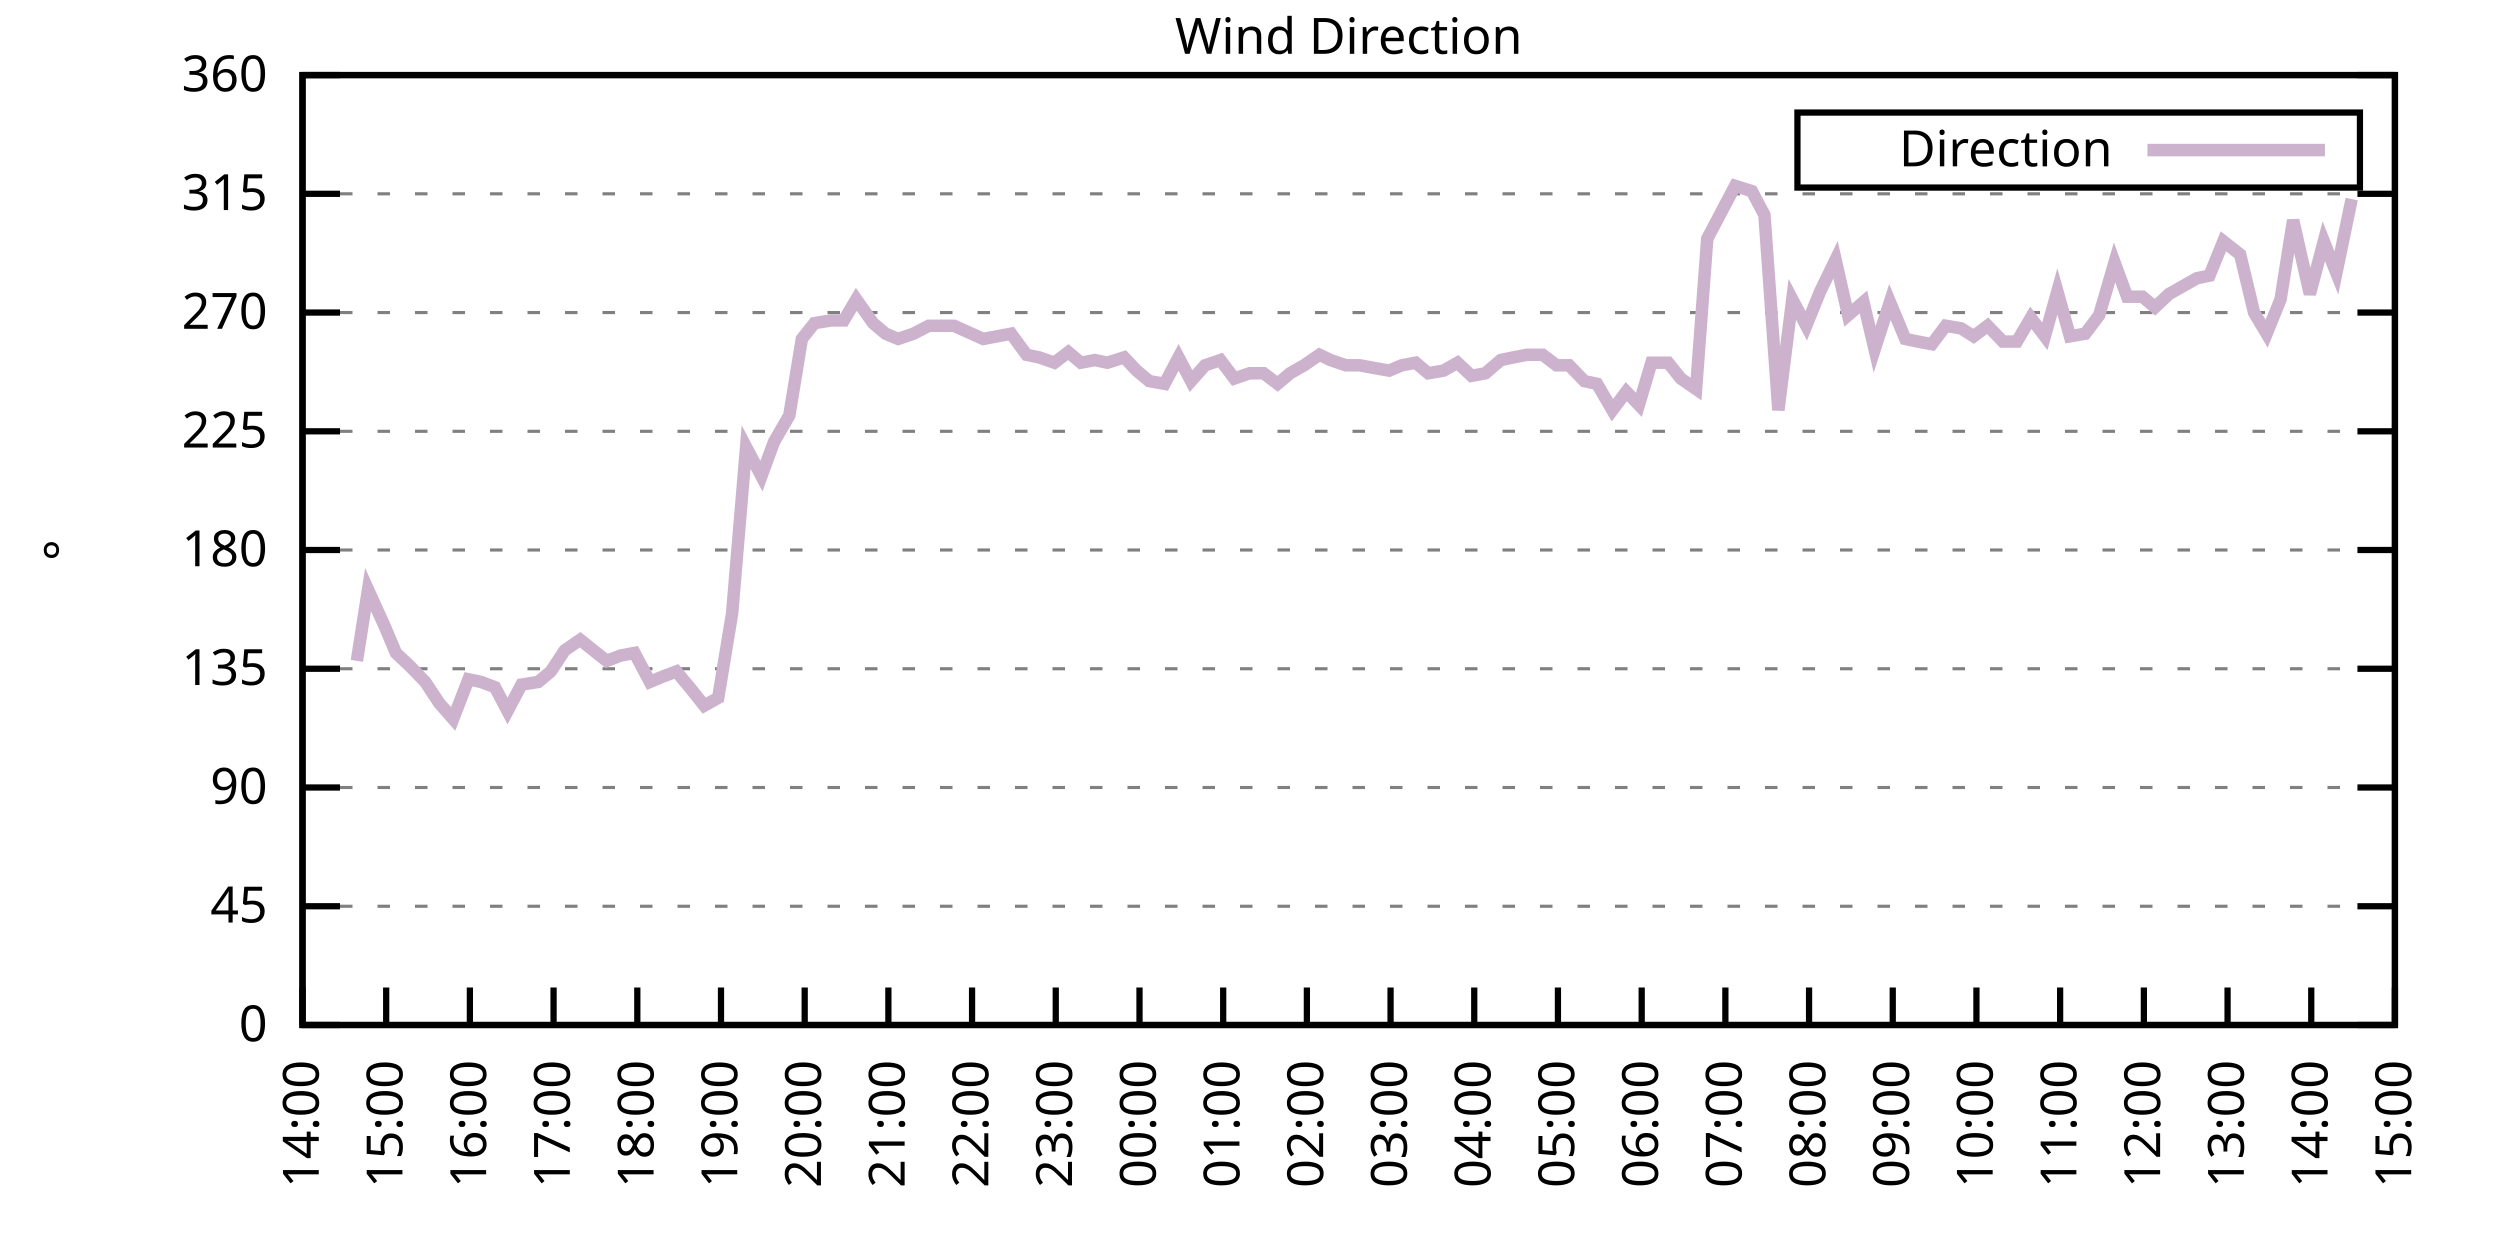
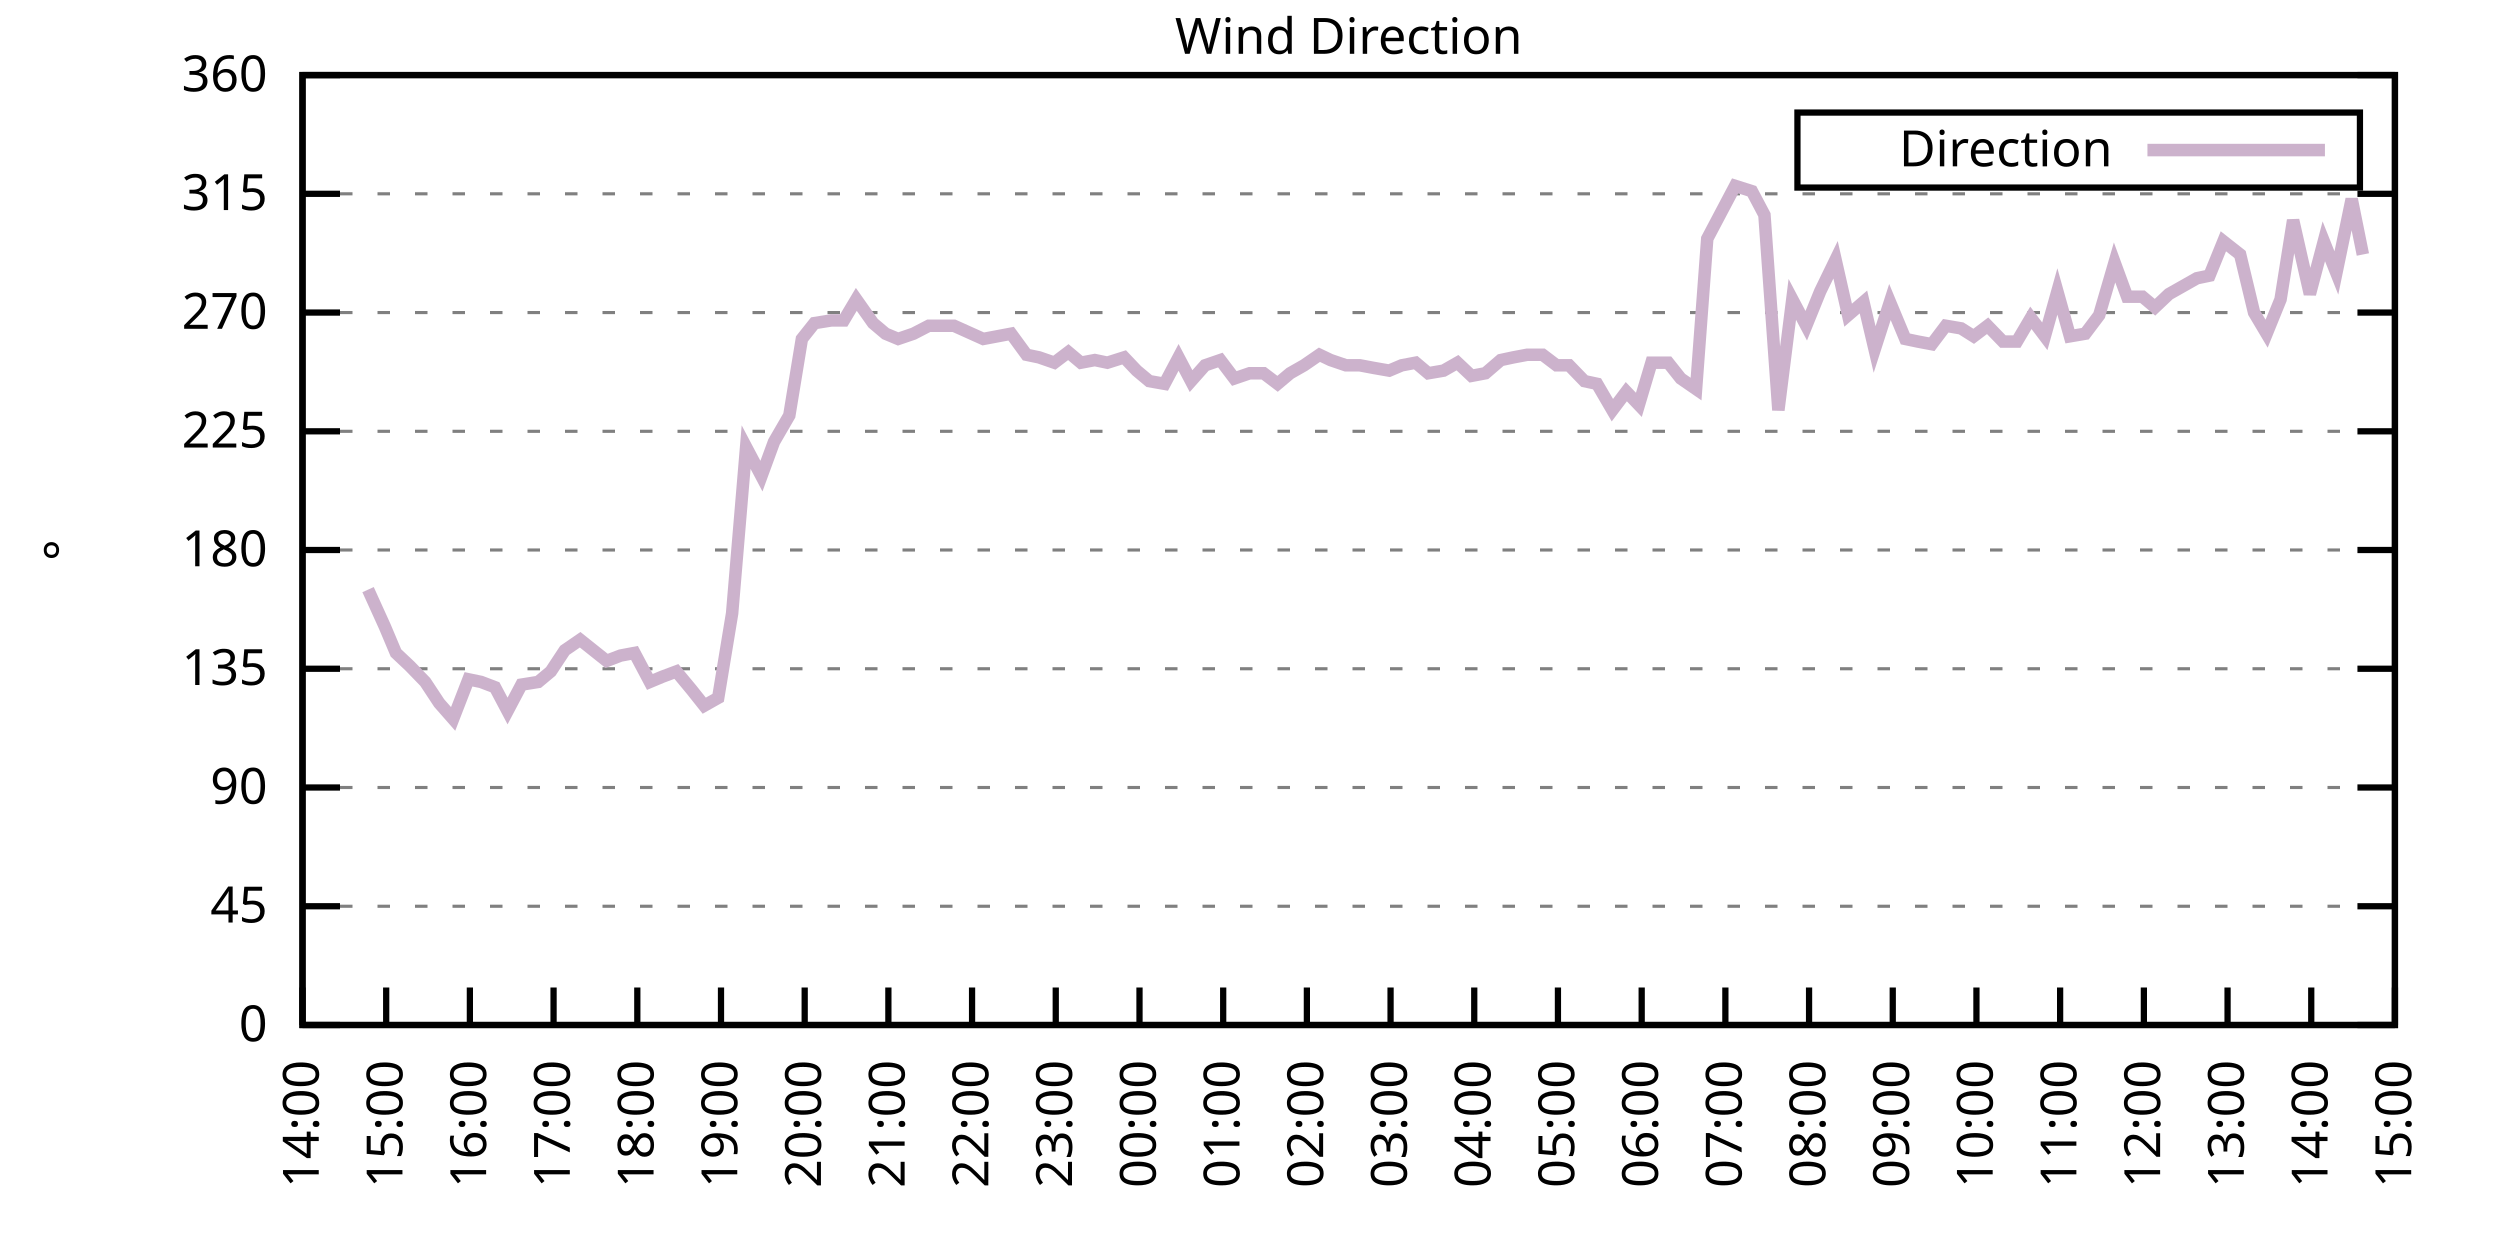
<svg xmlns="http://www.w3.org/2000/svg" xmlns:xlink="http://www.w3.org/1999/xlink" width="400" height="200" viewBox="0 0 400 200">
  <g id="gnuplot_canvas">
    <rect x="0" y="0" width="400" height="200" fill="none" />
    <defs>
      <circle id="gpDot" r="0.5" stroke-width="0.5" stroke="currentColor" />
      <path id="gpPt0" stroke-width="0.333" stroke="currentColor" d="M-1,0 h2 M0,-1 v2" />
      <path id="gpPt1" stroke-width="0.333" stroke="currentColor" d="M-1,-1 L1,1 M1,-1 L-1,1" />
      <path id="gpPt2" stroke-width="0.333" stroke="currentColor" d="M-1,0 L1,0 M0,-1 L0,1 M-1,-1 L1,1 M-1,1 L1,-1" />
      <rect id="gpPt3" stroke-width="0.333" stroke="currentColor" x="-1" y="-1" width="2" height="2" />
      <rect id="gpPt4" stroke-width="0.333" stroke="currentColor" fill="currentColor" x="-1" y="-1" width="2" height="2" />
      <circle id="gpPt5" stroke-width="0.333" stroke="currentColor" cx="0" cy="0" r="1" />
      <use xlink:href="#gpPt5" id="gpPt6" fill="currentColor" stroke="none" />
      <path id="gpPt7" stroke-width="0.333" stroke="currentColor" d="M0,-1.33 L-1.33,0.67 L1.33,0.67 z" />
      <use xlink:href="#gpPt7" id="gpPt8" fill="currentColor" stroke="none" />
      <use xlink:href="#gpPt7" id="gpPt9" stroke="currentColor" transform="rotate(180)" />
      <use xlink:href="#gpPt9" id="gpPt10" fill="currentColor" stroke="none" />
      <use xlink:href="#gpPt3" id="gpPt11" stroke="currentColor" transform="rotate(45)" />
      <use xlink:href="#gpPt11" id="gpPt12" fill="currentColor" stroke="none" />
      <path id="gpPt13" stroke-width="0.333" stroke="currentColor" d="M0,1.330 L1.265,0.411 L0.782,-1.067 L-0.782,-1.076 L-1.265,0.411 z" />
      <use xlink:href="#gpPt13" id="gpPt14" fill="currentColor" stroke="none" />
      <filter id="textbox" filterUnits="objectBoundingBox" x="0" y="0" height="1" width="1">
        <feFlood flood-color="white" flood-opacity="1" result="bgnd" />
        <feComposite in="SourceGraphic" in2="bgnd" operator="atop" />
      </filter>
      <filter id="greybox" filterUnits="objectBoundingBox" x="0" y="0" height="1" width="1">
        <feFlood flood-color="lightgrey" flood-opacity="1" result="grey" />
        <feComposite in="SourceGraphic" in2="grey" operator="atop" />
      </filter>
    </defs>
    <g fill="none" color="white" stroke="currentColor" stroke-width="1.00" stroke-linecap="butt" stroke-linejoin="miter">
</g>
    <g fill="none" color="black" stroke="currentColor" stroke-width="1.00" stroke-linecap="butt" stroke-linejoin="miter">
      <g stroke="none" shape-rendering="crispEdges">
        <polygon fill="rgb(255, 255, 255)" points="48.40,164.00 383.18,164.00 383.18,12.02 48.40,12.02 " />
      </g>
    </g>
    <g fill="none" color="black" stroke="currentColor" stroke-width="1.00" stroke-linecap="butt" stroke-linejoin="miter">
</g>
    <g fill="none" color="black" stroke="black" stroke-width="0.50" stroke-linecap="butt" stroke-linejoin="miter">
</g>
    <g fill="none" color="gray" stroke="currentColor" stroke-width="0.50" stroke-linecap="butt" stroke-linejoin="miter">
      <path stroke="gray" stroke-dasharray="2,4" class="gridline" d="M48.40,164.00 L383.19,164.00  " />
    </g>
    <g fill="none" color="gray" stroke="gray" stroke-width="1.00" stroke-linecap="butt" stroke-linejoin="miter">
</g>
    <g fill="none" color="black" stroke="currentColor" stroke-width="1.00" stroke-linecap="butt" stroke-linejoin="miter">
      <path stroke="black" d="M48.40,164.00 L54.40,164.00 M383.19,164.00 L377.19,164.00  " />
      <g transform="translate(42.80,166.60)" stroke="none" fill="black" font-family="Sans" font-size="8.00" text-anchor="end">
        <text>
          <tspan font-family="Sans"> 0</tspan>
        </text>
      </g>
    </g>
    <g fill="none" color="black" stroke="currentColor" stroke-width="1.00" stroke-linecap="butt" stroke-linejoin="miter">
</g>
    <g fill="none" color="black" stroke="black" stroke-width="0.50" stroke-linecap="butt" stroke-linejoin="miter">
</g>
    <g fill="none" color="gray" stroke="currentColor" stroke-width="0.50" stroke-linecap="butt" stroke-linejoin="miter">
      <path stroke="gray" stroke-dasharray="2,4" class="gridline" d="M48.40,145.00 L383.19,145.00  " />
    </g>
    <g fill="none" color="gray" stroke="gray" stroke-width="1.00" stroke-linecap="butt" stroke-linejoin="miter">
</g>
    <g fill="none" color="black" stroke="currentColor" stroke-width="1.00" stroke-linecap="butt" stroke-linejoin="miter">
      <path stroke="black" d="M48.40,145.00 L54.40,145.00 M383.19,145.00 L377.19,145.00  " />
      <g transform="translate(42.80,147.60)" stroke="none" fill="black" font-family="Sans" font-size="8.00" text-anchor="end">
        <text>
          <tspan font-family="Sans"> 45</tspan>
        </text>
      </g>
    </g>
    <g fill="none" color="black" stroke="currentColor" stroke-width="1.00" stroke-linecap="butt" stroke-linejoin="miter">
</g>
    <g fill="none" color="black" stroke="black" stroke-width="0.50" stroke-linecap="butt" stroke-linejoin="miter">
</g>
    <g fill="none" color="gray" stroke="currentColor" stroke-width="0.50" stroke-linecap="butt" stroke-linejoin="miter">
      <path stroke="gray" stroke-dasharray="2,4" class="gridline" d="M48.40,126.00 L383.19,126.00  " />
    </g>
    <g fill="none" color="gray" stroke="gray" stroke-width="1.00" stroke-linecap="butt" stroke-linejoin="miter">
</g>
    <g fill="none" color="black" stroke="currentColor" stroke-width="1.00" stroke-linecap="butt" stroke-linejoin="miter">
      <path stroke="black" d="M48.40,126.00 L54.40,126.00 M383.19,126.00 L377.19,126.00  " />
      <g transform="translate(42.80,128.60)" stroke="none" fill="black" font-family="Sans" font-size="8.00" text-anchor="end">
        <text>
          <tspan font-family="Sans"> 90</tspan>
        </text>
      </g>
    </g>
    <g fill="none" color="black" stroke="currentColor" stroke-width="1.00" stroke-linecap="butt" stroke-linejoin="miter">
</g>
    <g fill="none" color="black" stroke="black" stroke-width="0.50" stroke-linecap="butt" stroke-linejoin="miter">
</g>
    <g fill="none" color="gray" stroke="currentColor" stroke-width="0.50" stroke-linecap="butt" stroke-linejoin="miter">
      <path stroke="gray" stroke-dasharray="2,4" class="gridline" d="M48.40,107.00 L383.19,107.00  " />
    </g>
    <g fill="none" color="gray" stroke="gray" stroke-width="1.00" stroke-linecap="butt" stroke-linejoin="miter">
</g>
    <g fill="none" color="black" stroke="currentColor" stroke-width="1.00" stroke-linecap="butt" stroke-linejoin="miter">
      <path stroke="black" d="M48.40,107.00 L54.40,107.00 M383.19,107.00 L377.19,107.00  " />
      <g transform="translate(42.80,109.60)" stroke="none" fill="black" font-family="Sans" font-size="8.00" text-anchor="end">
        <text>
          <tspan font-family="Sans"> 135</tspan>
        </text>
      </g>
    </g>
    <g fill="none" color="black" stroke="currentColor" stroke-width="1.00" stroke-linecap="butt" stroke-linejoin="miter">
</g>
    <g fill="none" color="black" stroke="black" stroke-width="0.50" stroke-linecap="butt" stroke-linejoin="miter">
</g>
    <g fill="none" color="gray" stroke="currentColor" stroke-width="0.50" stroke-linecap="butt" stroke-linejoin="miter">
      <path stroke="gray" stroke-dasharray="2,4" class="gridline" d="M48.40,88.00 L383.19,88.00  " />
    </g>
    <g fill="none" color="gray" stroke="gray" stroke-width="1.00" stroke-linecap="butt" stroke-linejoin="miter">
</g>
    <g fill="none" color="black" stroke="currentColor" stroke-width="1.00" stroke-linecap="butt" stroke-linejoin="miter">
      <path stroke="black" d="M48.40,88.00 L54.40,88.00 M383.19,88.00 L377.19,88.00  " />
      <g transform="translate(42.80,90.60)" stroke="none" fill="black" font-family="Sans" font-size="8.00" text-anchor="end">
        <text>
          <tspan font-family="Sans"> 180</tspan>
        </text>
      </g>
    </g>
    <g fill="none" color="black" stroke="currentColor" stroke-width="1.00" stroke-linecap="butt" stroke-linejoin="miter">
</g>
    <g fill="none" color="black" stroke="black" stroke-width="0.50" stroke-linecap="butt" stroke-linejoin="miter">
</g>
    <g fill="none" color="gray" stroke="currentColor" stroke-width="0.50" stroke-linecap="butt" stroke-linejoin="miter">
      <path stroke="gray" stroke-dasharray="2,4" class="gridline" d="M48.40,69.01 L383.19,69.01  " />
    </g>
    <g fill="none" color="gray" stroke="gray" stroke-width="1.00" stroke-linecap="butt" stroke-linejoin="miter">
</g>
    <g fill="none" color="black" stroke="currentColor" stroke-width="1.00" stroke-linecap="butt" stroke-linejoin="miter">
      <path stroke="black" d="M48.40,69.01 L54.40,69.01 M383.19,69.01 L377.19,69.01  " />
      <g transform="translate(42.80,71.61)" stroke="none" fill="black" font-family="Sans" font-size="8.00" text-anchor="end">
        <text>
          <tspan font-family="Sans"> 225</tspan>
        </text>
      </g>
    </g>
    <g fill="none" color="black" stroke="currentColor" stroke-width="1.00" stroke-linecap="butt" stroke-linejoin="miter">
</g>
    <g fill="none" color="black" stroke="black" stroke-width="0.50" stroke-linecap="butt" stroke-linejoin="miter">
</g>
    <g fill="none" color="gray" stroke="currentColor" stroke-width="0.50" stroke-linecap="butt" stroke-linejoin="miter">
      <path stroke="gray" stroke-dasharray="2,4" class="gridline" d="M48.40,50.01 L383.19,50.01  " />
    </g>
    <g fill="none" color="gray" stroke="gray" stroke-width="1.00" stroke-linecap="butt" stroke-linejoin="miter">
</g>
    <g fill="none" color="black" stroke="currentColor" stroke-width="1.00" stroke-linecap="butt" stroke-linejoin="miter">
      <path stroke="black" d="M48.40,50.01 L54.40,50.01 M383.19,50.01 L377.19,50.01  " />
      <g transform="translate(42.80,52.61)" stroke="none" fill="black" font-family="Sans" font-size="8.00" text-anchor="end">
        <text>
          <tspan font-family="Sans"> 270</tspan>
        </text>
      </g>
    </g>
    <g fill="none" color="black" stroke="currentColor" stroke-width="1.00" stroke-linecap="butt" stroke-linejoin="miter">
</g>
    <g fill="none" color="black" stroke="black" stroke-width="0.50" stroke-linecap="butt" stroke-linejoin="miter">
</g>
    <g fill="none" color="gray" stroke="currentColor" stroke-width="0.50" stroke-linecap="butt" stroke-linejoin="miter">
      <path stroke="gray" stroke-dasharray="2,4" class="gridline" d="M48.40,31.01 L383.19,31.01  " />
    </g>
    <g fill="none" color="gray" stroke="gray" stroke-width="1.00" stroke-linecap="butt" stroke-linejoin="miter">
</g>
    <g fill="none" color="black" stroke="currentColor" stroke-width="1.00" stroke-linecap="butt" stroke-linejoin="miter">
      <path stroke="black" d="M48.40,31.01 L54.40,31.01 M383.19,31.01 L377.19,31.01  " />
      <g transform="translate(42.80,33.61)" stroke="none" fill="black" font-family="Sans" font-size="8.00" text-anchor="end">
        <text>
          <tspan font-family="Sans"> 315</tspan>
        </text>
      </g>
    </g>
    <g fill="none" color="black" stroke="currentColor" stroke-width="1.00" stroke-linecap="butt" stroke-linejoin="miter">
</g>
    <g fill="none" color="black" stroke="black" stroke-width="0.50" stroke-linecap="butt" stroke-linejoin="miter">
</g>
    <g fill="none" color="gray" stroke="currentColor" stroke-width="0.50" stroke-linecap="butt" stroke-linejoin="miter">
      <path stroke="gray" stroke-dasharray="2,4" class="gridline" d="M48.40,12.01 L383.19,12.01  " />
    </g>
    <g fill="none" color="gray" stroke="gray" stroke-width="1.00" stroke-linecap="butt" stroke-linejoin="miter">
</g>
    <g fill="none" color="black" stroke="currentColor" stroke-width="1.00" stroke-linecap="butt" stroke-linejoin="miter">
      <path stroke="black" d="M48.40,12.01 L54.40,12.01 M383.19,12.01 L377.19,12.01  " />
      <g transform="translate(42.80,14.61)" stroke="none" fill="black" font-family="Sans" font-size="8.00" text-anchor="end">
        <text>
          <tspan font-family="Sans"> 360</tspan>
        </text>
      </g>
    </g>
    <g fill="none" color="black" stroke="currentColor" stroke-width="1.00" stroke-linecap="butt" stroke-linejoin="miter">
      <path stroke="black" d="M48.40,164.00 L48.40,158.00  " />
      <g transform="translate(51.00,169.60) rotate(270.00)" stroke="none" fill="black" font-family="Sans" font-size="8.00" text-anchor="end">
        <text>
          <tspan font-family="Sans">14:00</tspan>
        </text>
      </g>
    </g>
    <g fill="none" color="black" stroke="currentColor" stroke-width="1.00" stroke-linecap="butt" stroke-linejoin="miter">
      <path stroke="black" d="M61.79,164.00 L61.79,158.00  " />
      <g transform="translate(64.39,169.60) rotate(270.00)" stroke="none" fill="black" font-family="Sans" font-size="8.00" text-anchor="end">
        <text>
          <tspan font-family="Sans">15:00</tspan>
        </text>
      </g>
    </g>
    <g fill="none" color="black" stroke="currentColor" stroke-width="1.00" stroke-linecap="butt" stroke-linejoin="miter">
      <path stroke="black" d="M75.18,164.00 L75.18,158.00  " />
      <g transform="translate(77.78,169.60) rotate(270.00)" stroke="none" fill="black" font-family="Sans" font-size="8.00" text-anchor="end">
        <text>
          <tspan font-family="Sans">16:00</tspan>
        </text>
      </g>
    </g>
    <g fill="none" color="black" stroke="currentColor" stroke-width="1.00" stroke-linecap="butt" stroke-linejoin="miter">
      <path stroke="black" d="M88.57,164.00 L88.57,158.00  " />
      <g transform="translate(91.17,169.60) rotate(270.00)" stroke="none" fill="black" font-family="Sans" font-size="8.00" text-anchor="end">
        <text>
          <tspan font-family="Sans">17:00</tspan>
        </text>
      </g>
    </g>
    <g fill="none" color="black" stroke="currentColor" stroke-width="1.00" stroke-linecap="butt" stroke-linejoin="miter">
      <path stroke="black" d="M101.97,164.00 L101.97,158.00  " />
      <g transform="translate(104.57,169.60) rotate(270.00)" stroke="none" fill="black" font-family="Sans" font-size="8.00" text-anchor="end">
        <text>
          <tspan font-family="Sans">18:00</tspan>
        </text>
      </g>
    </g>
    <g fill="none" color="black" stroke="currentColor" stroke-width="1.00" stroke-linecap="butt" stroke-linejoin="miter">
      <path stroke="black" d="M115.36,164.00 L115.36,158.00  " />
      <g transform="translate(117.96,169.60) rotate(270.00)" stroke="none" fill="black" font-family="Sans" font-size="8.00" text-anchor="end">
        <text>
          <tspan font-family="Sans">19:00</tspan>
        </text>
      </g>
    </g>
    <g fill="none" color="black" stroke="currentColor" stroke-width="1.00" stroke-linecap="butt" stroke-linejoin="miter">
      <path stroke="black" d="M128.75,164.00 L128.75,158.00  " />
      <g transform="translate(131.35,169.60) rotate(270.00)" stroke="none" fill="black" font-family="Sans" font-size="8.00" text-anchor="end">
        <text>
          <tspan font-family="Sans">20:00</tspan>
        </text>
      </g>
    </g>
    <g fill="none" color="black" stroke="currentColor" stroke-width="1.00" stroke-linecap="butt" stroke-linejoin="miter">
      <path stroke="black" d="M142.14,164.00 L142.14,158.00  " />
      <g transform="translate(144.74,169.60) rotate(270.00)" stroke="none" fill="black" font-family="Sans" font-size="8.00" text-anchor="end">
        <text>
          <tspan font-family="Sans">21:00</tspan>
        </text>
      </g>
    </g>
    <g fill="none" color="black" stroke="currentColor" stroke-width="1.00" stroke-linecap="butt" stroke-linejoin="miter">
      <path stroke="black" d="M155.53,164.00 L155.53,158.00  " />
      <g transform="translate(158.13,169.60) rotate(270.00)" stroke="none" fill="black" font-family="Sans" font-size="8.00" text-anchor="end">
        <text>
          <tspan font-family="Sans">22:00</tspan>
        </text>
      </g>
    </g>
    <g fill="none" color="black" stroke="currentColor" stroke-width="1.00" stroke-linecap="butt" stroke-linejoin="miter">
      <path stroke="black" d="M168.92,164.00 L168.92,158.00  " />
      <g transform="translate(171.52,169.60) rotate(270.00)" stroke="none" fill="black" font-family="Sans" font-size="8.00" text-anchor="end">
        <text>
          <tspan font-family="Sans">23:00</tspan>
        </text>
      </g>
    </g>
    <g fill="none" color="black" stroke="currentColor" stroke-width="1.00" stroke-linecap="butt" stroke-linejoin="miter">
      <path stroke="black" d="M182.32,164.00 L182.32,158.00  " />
      <g transform="translate(184.92,169.60) rotate(270.00)" stroke="none" fill="black" font-family="Sans" font-size="8.00" text-anchor="end">
        <text>
          <tspan font-family="Sans">00:00</tspan>
        </text>
      </g>
    </g>
    <g fill="none" color="black" stroke="currentColor" stroke-width="1.00" stroke-linecap="butt" stroke-linejoin="miter">
      <path stroke="black" d="M195.71,164.00 L195.71,158.00  " />
      <g transform="translate(198.31,169.60) rotate(270.00)" stroke="none" fill="black" font-family="Sans" font-size="8.00" text-anchor="end">
        <text>
          <tspan font-family="Sans">01:00</tspan>
        </text>
      </g>
    </g>
    <g fill="none" color="black" stroke="currentColor" stroke-width="1.00" stroke-linecap="butt" stroke-linejoin="miter">
      <path stroke="black" d="M209.10,164.00 L209.10,158.00  " />
      <g transform="translate(211.70,169.60) rotate(270.00)" stroke="none" fill="black" font-family="Sans" font-size="8.00" text-anchor="end">
        <text>
          <tspan font-family="Sans">02:00</tspan>
        </text>
      </g>
    </g>
    <g fill="none" color="black" stroke="currentColor" stroke-width="1.00" stroke-linecap="butt" stroke-linejoin="miter">
      <path stroke="black" d="M222.49,164.00 L222.49,158.00  " />
      <g transform="translate(225.09,169.60) rotate(270.00)" stroke="none" fill="black" font-family="Sans" font-size="8.00" text-anchor="end">
        <text>
          <tspan font-family="Sans">03:00</tspan>
        </text>
      </g>
    </g>
    <g fill="none" color="black" stroke="currentColor" stroke-width="1.00" stroke-linecap="butt" stroke-linejoin="miter">
      <path stroke="black" d="M235.88,164.00 L235.88,158.00  " />
      <g transform="translate(238.48,169.60) rotate(270.00)" stroke="none" fill="black" font-family="Sans" font-size="8.00" text-anchor="end">
        <text>
          <tspan font-family="Sans">04:00</tspan>
        </text>
      </g>
    </g>
    <g fill="none" color="black" stroke="currentColor" stroke-width="1.00" stroke-linecap="butt" stroke-linejoin="miter">
      <path stroke="black" d="M249.27,164.00 L249.27,158.00  " />
      <g transform="translate(251.87,169.60) rotate(270.00)" stroke="none" fill="black" font-family="Sans" font-size="8.00" text-anchor="end">
        <text>
          <tspan font-family="Sans">05:00</tspan>
        </text>
      </g>
    </g>
    <g fill="none" color="black" stroke="currentColor" stroke-width="1.00" stroke-linecap="butt" stroke-linejoin="miter">
      <path stroke="black" d="M262.67,164.00 L262.67,158.00  " />
      <g transform="translate(265.27,169.60) rotate(270.00)" stroke="none" fill="black" font-family="Sans" font-size="8.00" text-anchor="end">
        <text>
          <tspan font-family="Sans">06:00</tspan>
        </text>
      </g>
    </g>
    <g fill="none" color="black" stroke="currentColor" stroke-width="1.00" stroke-linecap="butt" stroke-linejoin="miter">
      <path stroke="black" d="M276.06,164.00 L276.06,158.00  " />
      <g transform="translate(278.66,169.60) rotate(270.00)" stroke="none" fill="black" font-family="Sans" font-size="8.00" text-anchor="end">
        <text>
          <tspan font-family="Sans">07:00</tspan>
        </text>
      </g>
    </g>
    <g fill="none" color="black" stroke="currentColor" stroke-width="1.00" stroke-linecap="butt" stroke-linejoin="miter">
      <path stroke="black" d="M289.45,164.00 L289.45,158.00  " />
      <g transform="translate(292.05,169.60) rotate(270.00)" stroke="none" fill="black" font-family="Sans" font-size="8.00" text-anchor="end">
        <text>
          <tspan font-family="Sans">08:00</tspan>
        </text>
      </g>
    </g>
    <g fill="none" color="black" stroke="currentColor" stroke-width="1.00" stroke-linecap="butt" stroke-linejoin="miter">
      <path stroke="black" d="M302.84,164.00 L302.84,158.00  " />
      <g transform="translate(305.44,169.60) rotate(270.00)" stroke="none" fill="black" font-family="Sans" font-size="8.00" text-anchor="end">
        <text>
          <tspan font-family="Sans">09:00</tspan>
        </text>
      </g>
    </g>
    <g fill="none" color="black" stroke="currentColor" stroke-width="1.00" stroke-linecap="butt" stroke-linejoin="miter">
      <path stroke="black" d="M316.23,164.00 L316.23,158.00  " />
      <g transform="translate(318.83,169.60) rotate(270.00)" stroke="none" fill="black" font-family="Sans" font-size="8.00" text-anchor="end">
        <text>
          <tspan font-family="Sans">10:00</tspan>
        </text>
      </g>
    </g>
    <g fill="none" color="black" stroke="currentColor" stroke-width="1.00" stroke-linecap="butt" stroke-linejoin="miter">
      <path stroke="black" d="M329.62,164.00 L329.62,158.00  " />
      <g transform="translate(332.22,169.60) rotate(270.00)" stroke="none" fill="black" font-family="Sans" font-size="8.00" text-anchor="end">
        <text>
          <tspan font-family="Sans">11:00</tspan>
        </text>
      </g>
    </g>
    <g fill="none" color="black" stroke="currentColor" stroke-width="1.00" stroke-linecap="butt" stroke-linejoin="miter">
      <path stroke="black" d="M343.02,164.00 L343.02,158.00  " />
      <g transform="translate(345.62,169.60) rotate(270.00)" stroke="none" fill="black" font-family="Sans" font-size="8.00" text-anchor="end">
        <text>
          <tspan font-family="Sans">12:00</tspan>
        </text>
      </g>
    </g>
    <g fill="none" color="black" stroke="currentColor" stroke-width="1.00" stroke-linecap="butt" stroke-linejoin="miter">
      <path stroke="black" d="M356.41,164.00 L356.41,158.00  " />
      <g transform="translate(359.01,169.60) rotate(270.00)" stroke="none" fill="black" font-family="Sans" font-size="8.00" text-anchor="end">
        <text>
          <tspan font-family="Sans">13:00</tspan>
        </text>
      </g>
    </g>
    <g fill="none" color="black" stroke="currentColor" stroke-width="1.00" stroke-linecap="butt" stroke-linejoin="miter">
      <path stroke="black" d="M369.80,164.00 L369.80,158.00  " />
      <g transform="translate(372.40,169.60) rotate(270.00)" stroke="none" fill="black" font-family="Sans" font-size="8.00" text-anchor="end">
        <text>
          <tspan font-family="Sans">14:00</tspan>
        </text>
      </g>
    </g>
    <g fill="none" color="black" stroke="currentColor" stroke-width="1.00" stroke-linecap="butt" stroke-linejoin="miter">
      <path stroke="black" d="M383.19,164.00 L383.19,158.00  " />
      <g transform="translate(385.79,169.60) rotate(270.00)" stroke="none" fill="black" font-family="Sans" font-size="8.00" text-anchor="end">
        <text>
          <tspan font-family="Sans">15:00</tspan>
        </text>
      </g>
    </g>
    <g fill="none" color="black" stroke="currentColor" stroke-width="1.00" stroke-linecap="butt" stroke-linejoin="miter">
</g>
    <g fill="none" color="black" stroke="currentColor" stroke-width="1.00" stroke-linecap="butt" stroke-linejoin="miter">
      <path stroke="black" d="M48.40,12.01 L48.40,164.00 L383.19,164.00 L383.19,12.01 L48.40,12.01 Z  " />
    </g>
    <g fill="none" color="black" stroke="currentColor" stroke-width="1.00" stroke-linecap="butt" stroke-linejoin="miter">
</g>
    <g fill="none" color="black" stroke="currentColor" stroke-width="1.00" stroke-linecap="butt" stroke-linejoin="miter">
      <path stroke="black" d="M287.59,30.01 L287.59,18.01 L377.59,18.01 L377.59,30.01 L287.59,30.01 Z  " />
    </g>
    <g id="Wind_direction_plot_1">
      <g fill="none" color="white" stroke="black" stroke-width="2.00" stroke-linecap="butt" stroke-linejoin="miter">
</g>
      <g fill="none" color="black" stroke="currentColor" stroke-width="2.00" stroke-linecap="butt" stroke-linejoin="miter">
        <g transform="translate(337.99,26.61)" stroke="none" fill="black" font-family="Sans" font-size="8.00" text-anchor="end">
          <text>
            <tspan font-family="Sans">Direction</tspan>
          </text>
        </g>
      </g>
      <g fill="none" color="black" stroke="currentColor" stroke-width="2.00" stroke-linecap="butt" stroke-linejoin="miter">
-         <path stroke="rgb(204, 178, 204)" d="M343.59,24.01 L371.99,24.01 M57.10,105.74 L58.89,94.34 L61.57,100.25 L63.35,104.47 L65.59,106.58 L68.04,109.11   L70.27,112.49 L72.50,115.03 L74.96,108.69 L76.97,109.11 L79.20,109.96 L81.21,113.76 L83.44,109.54 L86.12,109.11   L88.13,107.43 L90.36,104.05 L92.82,102.36 L97.06,105.74 L99.29,104.89 L101.52,104.47 L103.98,109.11 L105.98,108.27   L108.22,107.43 L110.67,110.38 L112.68,112.91 L114.91,111.65 L117.14,98.14 L119.38,71.54 L121.83,76.18 L123.84,70.70   L126.29,66.47 L128.30,54.23 L130.31,51.70 L132.99,51.27 L135.00,51.27 L137.01,47.90 L139.69,51.70 L141.69,53.39   L143.70,54.23 L146.16,53.39 L148.61,52.12 L150.62,52.12 L152.63,52.12 L157.32,54.23 L159.55,53.81 L161.78,53.39   L164.24,56.76 L166.25,57.18 L168.70,58.03 L170.93,56.34 L172.94,58.03 L175.17,57.61 L177.18,58.03 L179.86,57.18   L181.87,59.30 L183.88,60.98 L186.33,61.41 L188.57,57.18 L190.57,60.98 L192.81,58.45 L195.26,57.61 L197.49,60.56   L199.95,59.72 L202.18,59.72 L204.41,61.41 L206.42,59.72 L208.65,58.45 L211.11,56.76 L212.89,57.61 L215.35,58.45   L217.58,58.45 L219.81,58.87 L222.27,59.30 L224.28,58.45 L226.51,58.03 L228.52,59.72 L230.97,59.30 L233.20,58.03   L235.44,60.14 L237.67,59.72 L240.12,57.61 L242.13,57.18 L244.36,56.76 L246.82,56.76 L249.05,58.45 L251.06,58.45   L253.51,60.98 L255.52,61.41 L257.98,65.63 L260.21,62.67 L262.22,64.78 L264.23,58.03 L266.91,58.03 L268.92,60.56   L271.37,62.25 L273.16,38.19 L277.62,29.74 L280.30,30.59 L282.31,34.39 L284.54,65.63 L286.77,47.90 L289.00,52.12   L291.23,46.63 L293.69,41.56 L295.70,50.43 L298.15,48.32 L299.94,55.92 L302.39,48.32 L304.85,54.23 L306.86,54.65   L309.09,55.07 L311.32,52.12 L313.78,52.54 L315.79,53.81 L318.02,52.12 L320.47,54.65 L322.70,54.65 L324.94,50.85   L327.17,53.81 L329.18,46.63 L331.19,53.81 L333.64,53.39 L335.87,50.43 L338.33,41.99 L340.34,47.47 L342.79,47.47   L344.80,49.16 L347.03,47.05 L349.26,45.79 L351.50,44.52 L353.51,44.10 L355.74,38.61 L358.42,40.72 L360.65,50.01   L362.66,53.39 L364.89,47.90 L366.90,35.23 L369.58,47.05 L371.81,38.61 L373.82,43.67 L376.27,31.85  " />
+         <path stroke="rgb(204, 178, 204)" d="M343.59,24.01 L371.99,24.01 M58.89,94.34 L61.57,100.25 L63.35,104.47 L65.59,106.58 L68.04,109.11 L70.27,112.49   L72.50,115.03 L74.96,108.69 L76.97,109.11 L79.20,109.96 L81.21,113.76 L83.44,109.54 L86.12,109.11 L88.13,107.43   L90.36,104.05 L92.82,102.36 L97.06,105.74 L99.29,104.89 L101.52,104.47 L103.98,109.11 L105.98,108.27 L108.22,107.43   L110.67,110.38 L112.68,112.91 L114.91,111.65 L117.14,98.14 L119.38,71.54 L121.83,76.18 L123.84,70.70 L126.29,66.47   L128.30,54.23 L130.31,51.70 L132.99,51.27 L135.00,51.27 L137.01,47.90 L139.69,51.70 L141.69,53.39 L143.70,54.23   L146.16,53.39 L148.61,52.12 L150.62,52.12 L152.63,52.12 L157.32,54.23 L159.55,53.81 L161.78,53.39 L164.24,56.76   L166.25,57.18 L168.70,58.03 L170.93,56.34 L172.94,58.03 L175.17,57.61 L177.18,58.03 L179.86,57.18 L181.87,59.30   L183.88,60.98 L186.33,61.41 L188.57,57.18 L190.57,60.98 L192.81,58.45 L195.26,57.61 L197.49,60.56 L199.95,59.72   L202.18,59.72 L204.41,61.41 L206.42,59.72 L208.65,58.45 L211.11,56.76 L212.89,57.61 L215.35,58.45 L217.58,58.45   L219.81,58.87 L222.27,59.30 L224.28,58.45 L226.51,58.03 L228.52,59.72 L230.97,59.30 L233.20,58.03 L235.44,60.14   L237.67,59.72 L240.12,57.61 L242.13,57.18 L244.36,56.76 L246.82,56.76 L249.05,58.45 L251.06,58.45 L253.51,60.98   L255.52,61.41 L257.98,65.63 L260.21,62.67 L262.22,64.78 L264.23,58.03 L266.91,58.03 L268.92,60.56 L271.37,62.25   L273.16,38.19 L277.62,29.74 L280.30,30.59 L282.31,34.39 L284.54,65.63 L286.77,47.90 L289.00,52.12 L291.23,46.63   L293.69,41.56 L295.70,50.43 L298.15,48.32 L299.94,55.92 L302.39,48.32 L304.85,54.23 L306.86,54.65 L309.09,55.07   L311.32,52.12 L313.78,52.54 L315.79,53.81 L318.02,52.12 L320.47,54.65 L322.70,54.65 L324.94,50.85 L327.17,53.81   L329.18,46.63 L331.19,53.81 L333.64,53.39 L335.87,50.43 L338.33,41.99 L340.34,47.47 L342.79,47.47 L344.80,49.16   L347.03,47.05 L349.26,45.79 L351.50,44.52 L353.51,44.10 L355.74,38.61 L358.42,40.72 L360.65,50.01 L362.66,53.39   L364.89,47.90 L366.90,35.23 L369.58,47.05 L371.81,38.61 L373.82,43.67 L376.27,31.85 L378.06,40.72  " />
      </g>
    </g>
    <g fill="none" color="black" stroke="currentColor" stroke-width="2.00" stroke-linecap="butt" stroke-linejoin="miter">
</g>
    <g fill="none" color="black" stroke="black" stroke-width="1.00" stroke-linecap="butt" stroke-linejoin="miter">
</g>
    <g fill="none" color="black" stroke="currentColor" stroke-width="1.00" stroke-linecap="butt" stroke-linejoin="miter">
      <path stroke="black" d="M48.40,12.01 L48.40,164.00 L383.19,164.00 L383.19,12.01 L48.40,12.01 Z  " />
      <g transform="translate(12.80,88.01) rotate(270.00)" stroke="none" fill="black" font-family="Sans" font-size="8.00" text-anchor="middle">
        <text>
          <tspan font-family="Sans">°</tspan>
        </text>
      </g>
    </g>
    <g fill="none" color="black" stroke="currentColor" stroke-width="1.00" stroke-linecap="butt" stroke-linejoin="miter">
</g>
    <g fill="none" color="black" stroke="currentColor" stroke-width="1.00" stroke-linecap="butt" stroke-linejoin="miter">
      <g transform="translate(215.79,8.61)" stroke="none" fill="black" font-family="Sans" font-size="8.00" text-anchor="middle">
        <text>
          <tspan font-family="Sans">Wind Direction</tspan>
        </text>
      </g>
    </g>
    <g fill="none" color="black" stroke="currentColor" stroke-width="1.00" stroke-linecap="butt" stroke-linejoin="miter">
</g>
  </g>
</svg>
